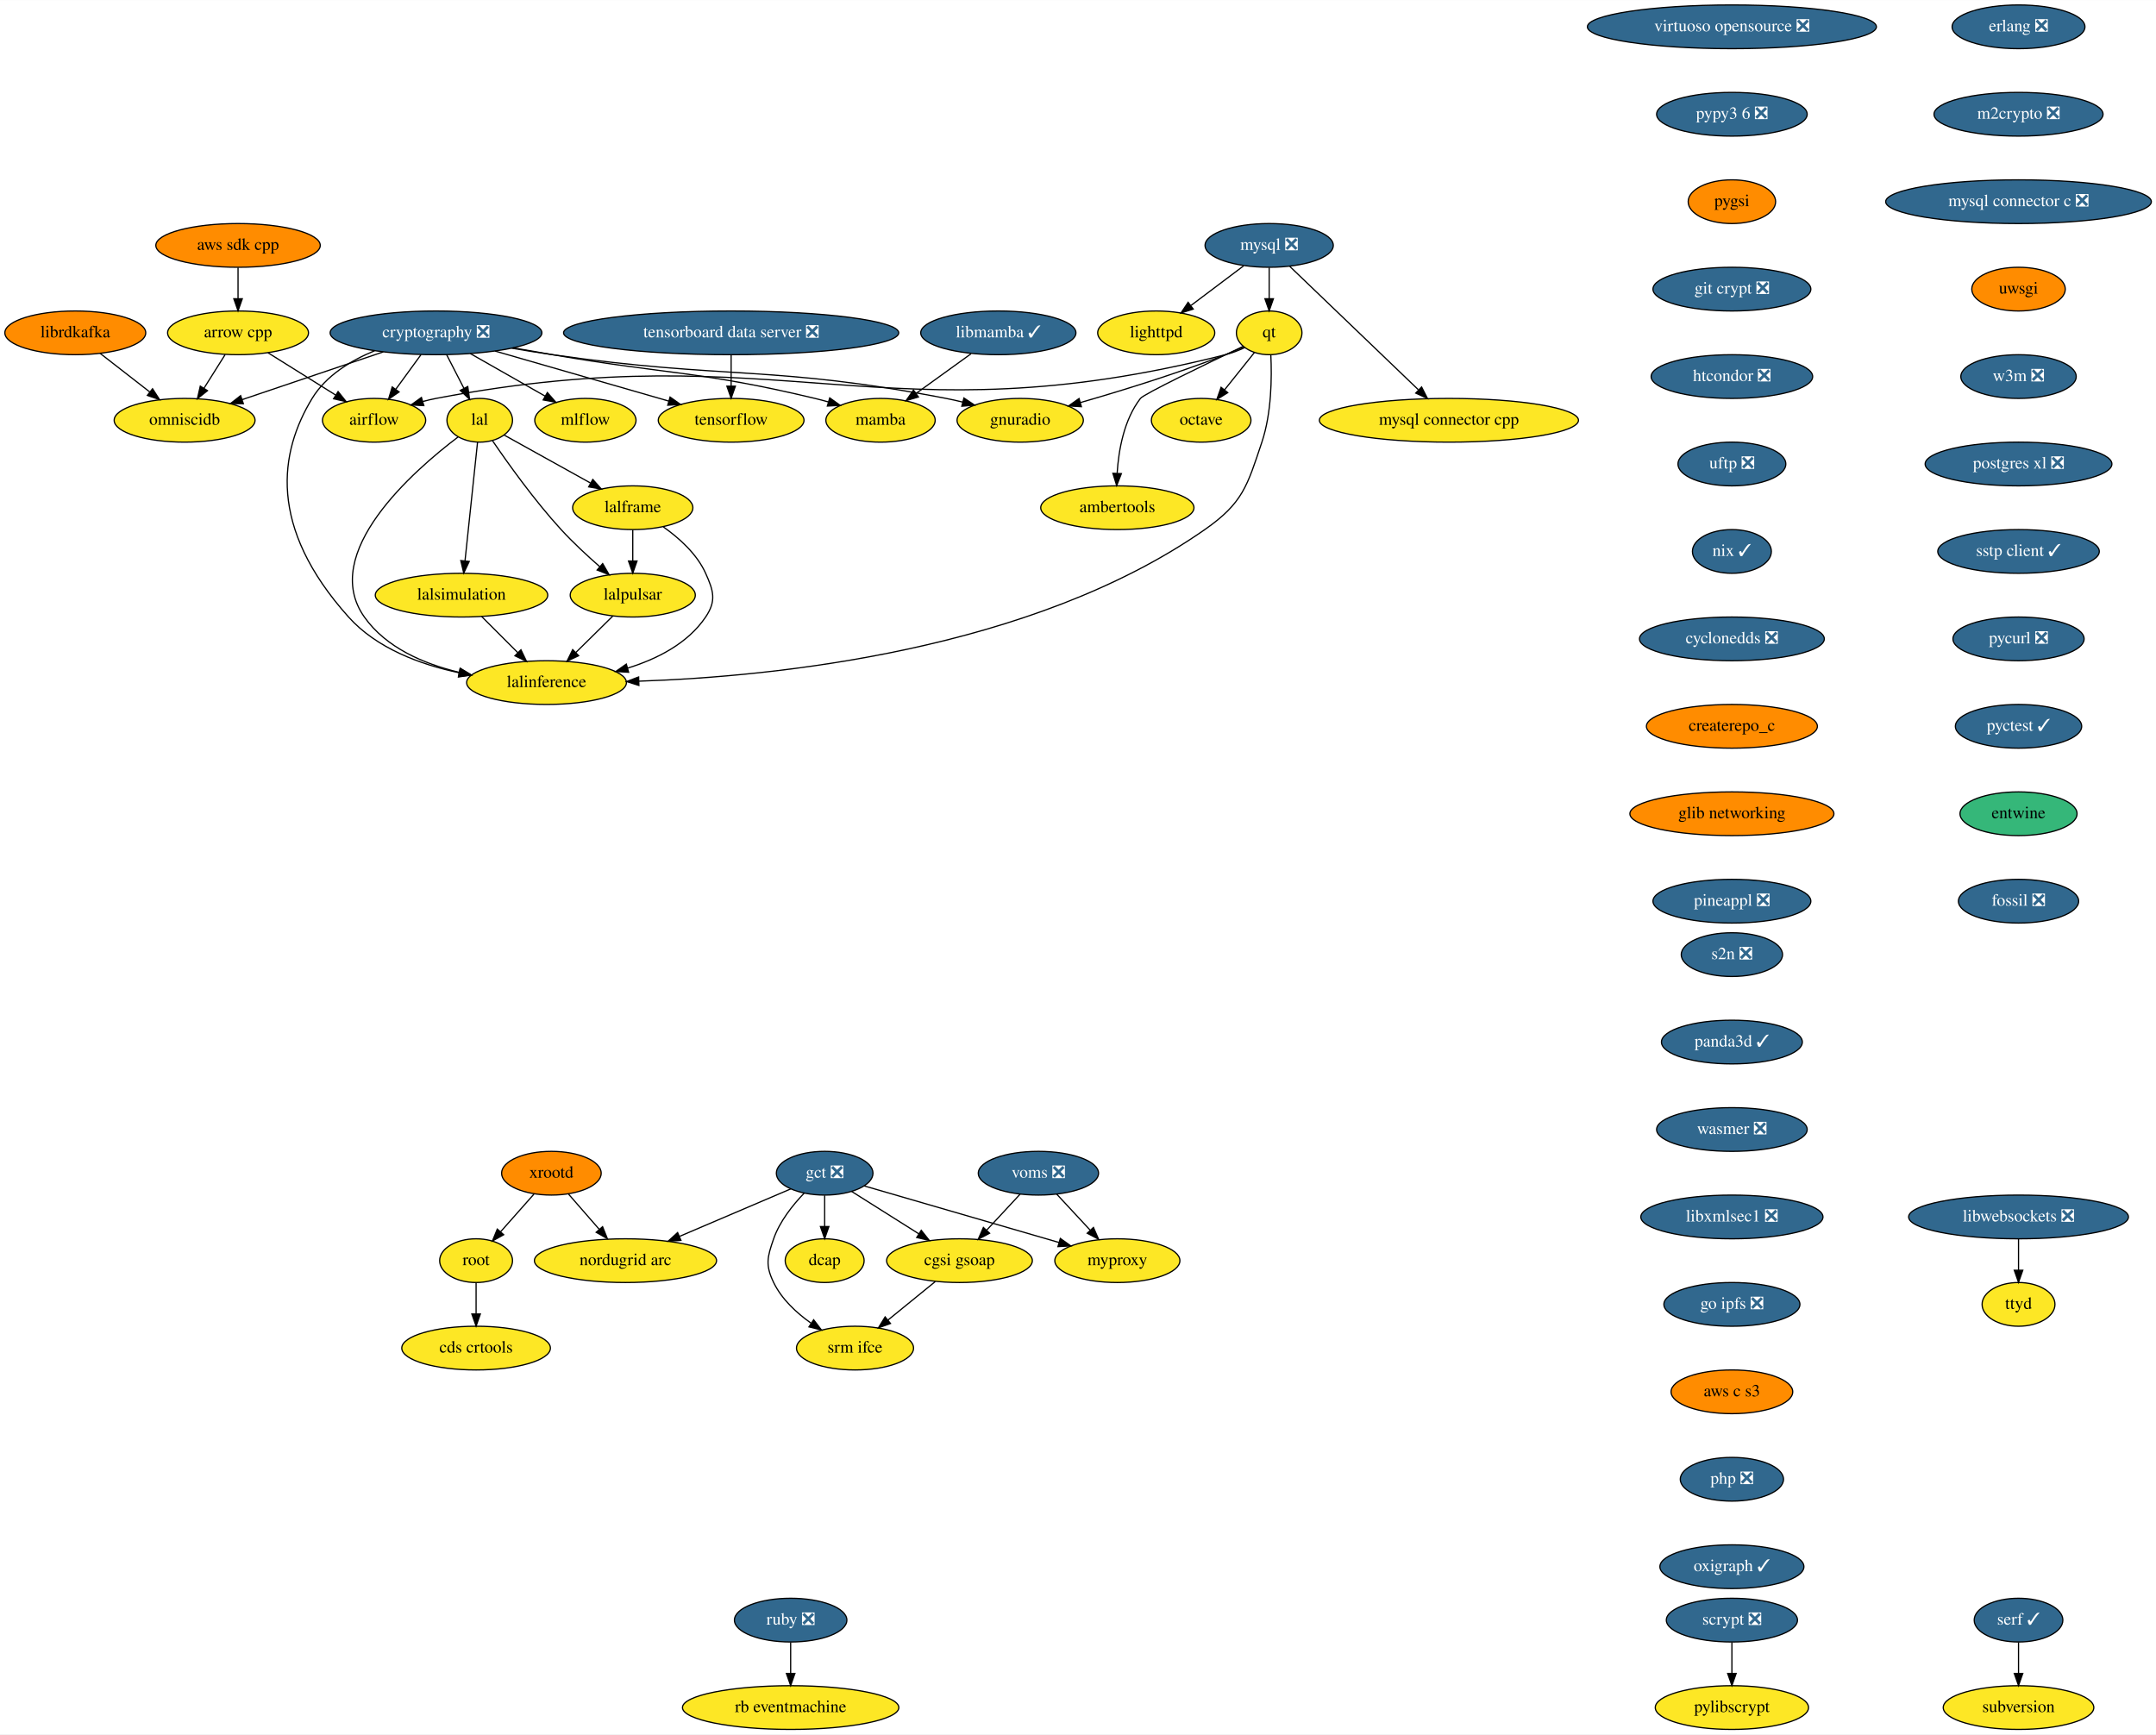
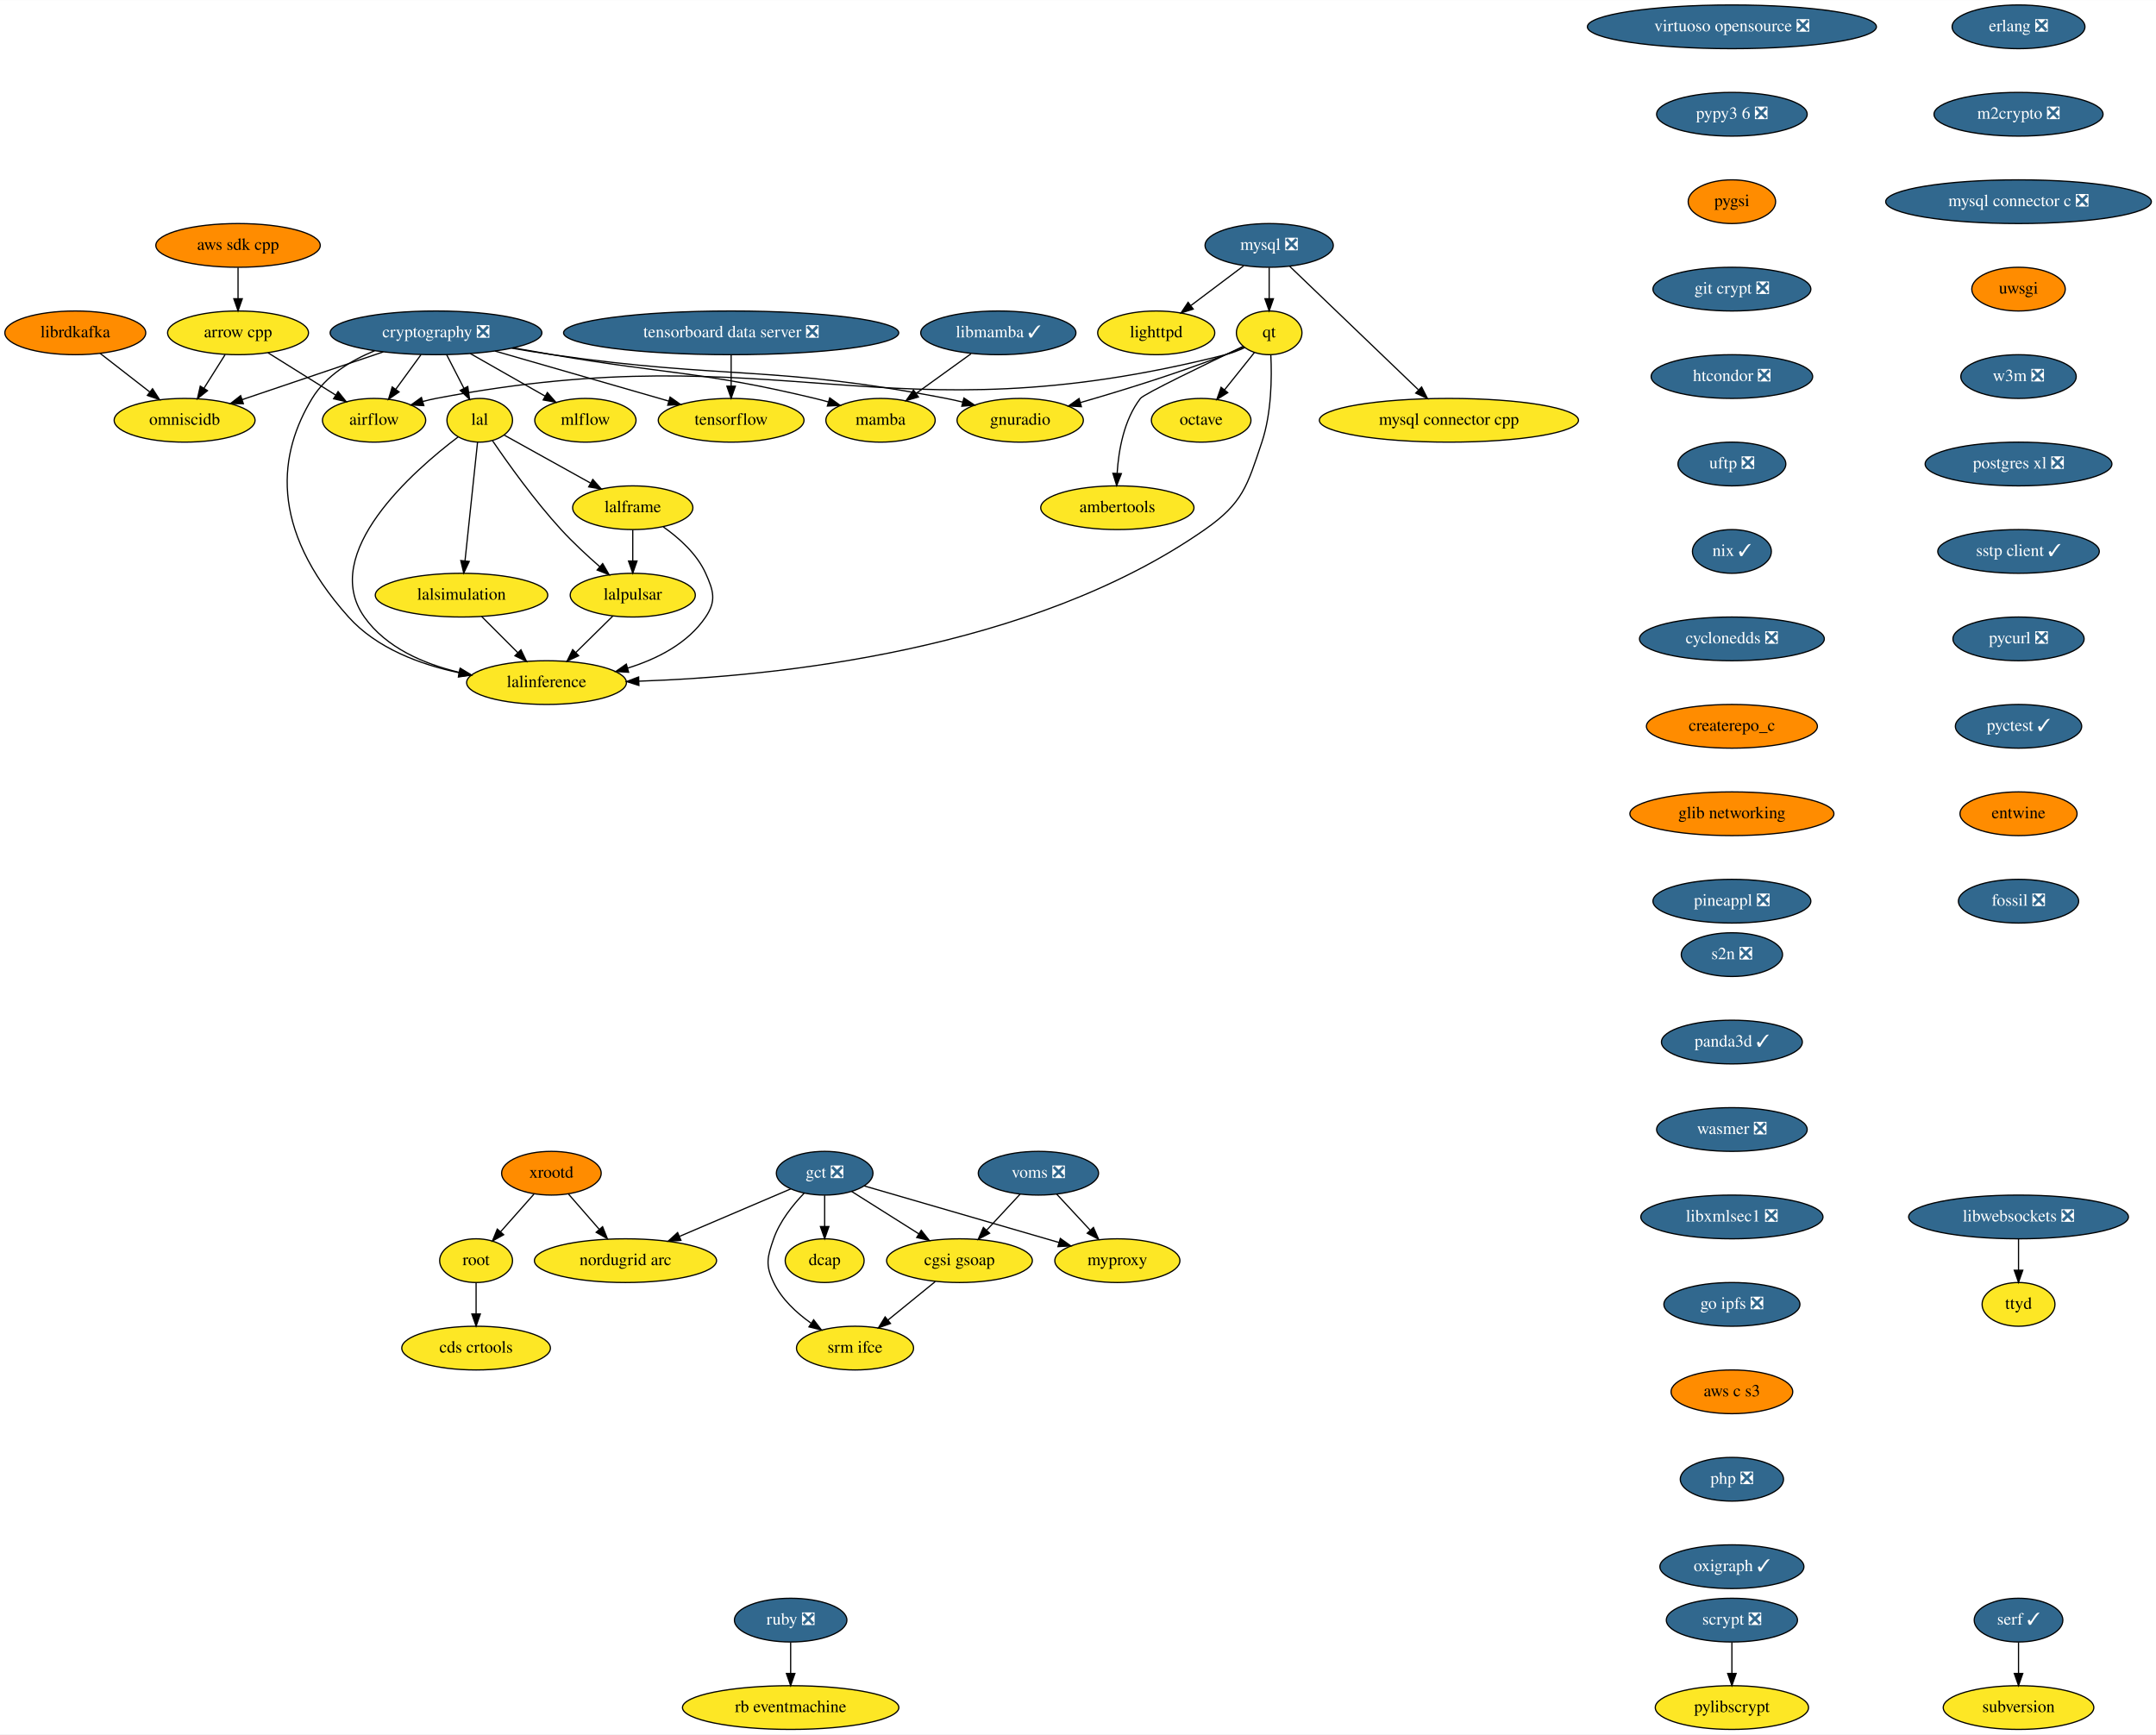
<svg xmlns="http://www.w3.org/2000/svg" xmlns:xlink="http://www.w3.org/1999/xlink" width="1775pt" height="1428pt" viewBox="0.00 0.00 1775.19 1428.00">
  <g id="graph0" class="graph" transform="scale(1 1) rotate(0) translate(4 1424)">
    <polygon fill="white" stroke="transparent" points="-4,4 -4,-1424 1771.19,-1424 1771.19,4 -4,4" />
    <g id="node1" class="node">
      <g id="a_node1">
        <a xlink:href="https://github.com/conda-forge/airflow-feedstock" xlink:title="airflow">
          <ellipse fill="#fde725" stroke="black" cx="304" cy="-1078" rx="42.49" ry="18" />
          <text text-anchor="middle" x="304" y="-1074.3" font-family="Times,serif" font-size="14.00">airflow</text>
        </a>
      </g>
    </g>
    <g id="node2" class="node">
      <g id="a_node2">
        <a xlink:href="https://github.com/conda-forge/arrow-cpp-feedstock" xlink:title="arrow cpp">
          <ellipse fill="#fde725" stroke="black" cx="192" cy="-1150" rx="58" ry="18" />
          <text text-anchor="middle" x="192" y="-1146.3" font-family="Times,serif" font-size="14.00">arrow cpp</text>
        </a>
      </g>
    </g>
    <g id="edge1" class="edge">
      <path fill="none" stroke="black" d="M216.58,-1133.64C232.92,-1123.43 254.54,-1109.91 272.19,-1098.88" />
      <polygon fill="black" stroke="black" points="274.38,-1101.64 281.01,-1093.37 270.67,-1095.7 274.38,-1101.64" />
    </g>
    <g id="node3" class="node">
      <g id="a_node3">
        <a xlink:href="https://github.com/conda-forge/omniscidb-feedstock" xlink:title="omniscidb">
          <ellipse fill="#fde725" stroke="black" cx="148" cy="-1078" rx="58" ry="18" />
          <text text-anchor="middle" x="148" y="-1074.3" font-family="Times,serif" font-size="14.00">omniscidb</text>
        </a>
      </g>
    </g>
    <g id="edge2" class="edge">
      <path fill="none" stroke="black" d="M181.35,-1132.05C176.16,-1123.8 169.81,-1113.7 164.05,-1104.54" />
      <polygon fill="black" stroke="black" points="166.84,-1102.39 158.55,-1095.79 160.91,-1106.12 166.84,-1102.39" />
    </g>
    <g id="node4" class="node">
      <g id="a_node4">
        <a xlink:href="https://github.com/conda-forge/erlang-feedstock/pull/105" xlink:title="erlang ❎">
          <ellipse fill="#31688e" stroke="black" cx="1658" cy="-1402" rx="54.69" ry="18" />
          <text text-anchor="middle" x="1658" y="-1398.3" font-family="Times,serif" font-size="14.00" fill="white">erlang ❎</text>
        </a>
      </g>
    </g>
    <g id="node5" class="node">
      <g id="a_node5">
        <a xlink:href="https://github.com/conda-forge/m2crypto-feedstock/pull/63" xlink:title="m2crypto ❎">
          <ellipse fill="#31688e" stroke="black" cx="1658" cy="-1330" rx="69.59" ry="18" />
          <text text-anchor="middle" x="1658" y="-1326.3" font-family="Times,serif" font-size="14.00" fill="white">m2crypto ❎</text>
        </a>
      </g>
    </g>
    <g id="node8" class="node">
      <g id="a_node8">
        <a xlink:href="https://github.com/conda-forge/mysql-connector-c-feedstock/pull/18" xlink:title="mysql connector c ❎">
          <ellipse fill="#31688e" stroke="black" cx="1658" cy="-1258" rx="109.38" ry="18" />
          <text text-anchor="middle" x="1658" y="-1254.3" font-family="Times,serif" font-size="14.00" fill="white">mysql connector c ❎</text>
        </a>
      </g>
    </g>
    <g id="node6" class="node">
      <g id="a_node6">
        <a xlink:href="https://github.com/conda-forge/librdkafka-feedstock" xlink:title="librdkafka">
          <ellipse fill="#ff8c00" stroke="black" cx="58" cy="-1150" rx="58" ry="18" />
          <text text-anchor="middle" x="58" y="-1146.3" font-family="Times,serif" font-size="14.00">librdkafka</text>
        </a>
      </g>
    </g>
    <g id="edge4" class="edge">
      <path fill="none" stroke="black" d="M78.42,-1133.12C90.53,-1123.7 106.07,-1111.61 119.39,-1101.25" />
      <polygon fill="black" stroke="black" points="121.6,-1103.97 127.35,-1095.06 117.3,-1098.44 121.6,-1103.97" />
    </g>
    <g id="node7" class="node">
      <g id="a_node7">
        <a xlink:href="https://github.com/conda-forge/lighttpd-feedstock" xlink:title="lighttpd">
          <ellipse fill="#fde725" stroke="black" cx="948" cy="-1150" rx="48.19" ry="18" />
          <text text-anchor="middle" x="948" y="-1146.3" font-family="Times,serif" font-size="14.00">lighttpd</text>
        </a>
      </g>
    </g>
    <g id="node16" class="node">
      <g id="a_node16">
        <a xlink:href="https://github.com/conda-forge/uwsgi-feedstock" xlink:title="uwsgi">
          <ellipse fill="#ff8c00" stroke="black" cx="1658" cy="-1186" rx="38.5" ry="18" />
          <text text-anchor="middle" x="1658" y="-1182.3" font-family="Times,serif" font-size="14.00">uwsgi</text>
        </a>
      </g>
    </g>
    <g id="node9" class="node">
      <g id="a_node9">
        <a xlink:href="https://github.com/conda-forge/mysql-feedstock/pull/57" xlink:title="mysql ❎">
          <ellipse fill="#31688e" stroke="black" cx="1041" cy="-1222" rx="52.79" ry="18" />
          <text text-anchor="middle" x="1041" y="-1218.3" font-family="Times,serif" font-size="14.00" fill="white">mysql ❎</text>
        </a>
      </g>
    </g>
    <g id="edge6" class="edge">
      <path fill="none" stroke="black" d="M1019.9,-1205.12C1007.12,-1195.5 990.64,-1183.1 976.69,-1172.59" />
      <polygon fill="black" stroke="black" points="978.48,-1169.56 968.38,-1166.34 974.27,-1175.15 978.48,-1169.56" />
    </g>
    <g id="node10" class="node">
      <g id="a_node10">
        <a xlink:href="https://github.com/conda-forge/qt-feedstock" xlink:title="qt">
          <ellipse fill="#fde725" stroke="black" cx="1041" cy="-1150" rx="27" ry="18" />
          <text text-anchor="middle" x="1041" y="-1146.3" font-family="Times,serif" font-size="14.00">qt</text>
        </a>
      </g>
    </g>
    <g id="edge7" class="edge">
      <path fill="none" stroke="black" d="M1041,-1203.7C1041,-1195.98 1041,-1186.71 1041,-1178.11" />
      <polygon fill="black" stroke="black" points="1044.5,-1178.1 1041,-1168.1 1037.5,-1178.1 1044.5,-1178.1" />
    </g>
    <g id="node11" class="node">
      <g id="a_node11">
        <a xlink:href="https://github.com/conda-forge/mysql-connector-cpp-feedstock" xlink:title="mysql connector cpp">
          <ellipse fill="#fde725" stroke="black" cx="1189" cy="-1078" rx="106.68" ry="18" />
          <text text-anchor="middle" x="1189" y="-1074.3" font-family="Times,serif" font-size="14.00">mysql connector cpp</text>
        </a>
      </g>
    </g>
    <g id="edge8" class="edge">
      <path fill="none" stroke="black" d="M1057.98,-1204.71C1083.91,-1179.83 1133.53,-1132.22 1163.71,-1103.26" />
      <polygon fill="black" stroke="black" points="1166.51,-1105.43 1171.3,-1095.98 1161.66,-1100.38 1166.51,-1105.43" />
    </g>
    <g id="edge9" class="edge">
      <path fill="none" stroke="black" d="M1020.95,-1137.87C1015.89,-1135.53 1010.36,-1133.36 1005,-1132 724.54,-1060.91 639.2,-1150.23 355,-1096 351.4,-1095.31 347.7,-1094.43 344.01,-1093.44" />
      <polygon fill="black" stroke="black" points="344.97,-1090.08 334.39,-1090.6 342.99,-1096.79 344.97,-1090.08" />
    </g>
    <g id="node12" class="node">
      <g id="a_node12">
        <a xlink:href="https://github.com/conda-forge/octave-feedstock" xlink:title="octave">
          <ellipse fill="#fde725" stroke="black" cx="985" cy="-1078" rx="41" ry="18" />
          <text text-anchor="middle" x="985" y="-1074.3" font-family="Times,serif" font-size="14.00">octave</text>
        </a>
      </g>
    </g>
    <g id="edge10" class="edge">
      <path fill="none" stroke="black" d="M1028.85,-1133.81C1021.64,-1124.8 1012.34,-1113.18 1004.16,-1102.95" />
      <polygon fill="black" stroke="black" points="1006.89,-1100.76 997.91,-1095.13 1001.42,-1105.13 1006.89,-1100.76" />
    </g>
    <g id="node13" class="node">
      <g id="a_node13">
        <a xlink:href="https://github.com/conda-forge/lalinference-feedstock" xlink:title="lalinference">
          <ellipse fill="#fde725" stroke="black" cx="446" cy="-862" rx="65.79" ry="18" />
          <text text-anchor="middle" x="446" y="-858.3" font-family="Times,serif" font-size="14.00">lalinference</text>
        </a>
      </g>
    </g>
    <g id="edge11" class="edge">
      <path fill="none" stroke="black" d="M1042.37,-1131.77C1043.25,-1113.47 1043.01,-1083.94 1035,-1060 1022.88,-1023.76 1019.33,-1009.88 988,-988 845,-888.15 634,-866.97 522.12,-863.16" />
      <polygon fill="black" stroke="black" points="522.04,-859.65 511.94,-862.85 521.83,-866.65 522.04,-859.65" />
    </g>
    <g id="node14" class="node">
      <g id="a_node14">
        <a xlink:href="https://github.com/conda-forge/ambertools-feedstock" xlink:title="ambertools">
          <ellipse fill="#fde725" stroke="black" cx="916" cy="-1006" rx="63.09" ry="18" />
          <text text-anchor="middle" x="916" y="-1002.3" font-family="Times,serif" font-size="14.00">ambertools</text>
        </a>
      </g>
    </g>
    <g id="edge12" class="edge">
      <path fill="none" stroke="black" d="M1019.27,-1138.73C989.09,-1124.38 937.83,-1099.66 935,-1096 921.44,-1078.48 917.03,-1053.44 915.82,-1034.38" />
      <polygon fill="black" stroke="black" points="919.31,-1034.09 915.44,-1024.23 912.32,-1034.35 919.31,-1034.09" />
    </g>
    <g id="node15" class="node">
      <g id="a_node15">
        <a xlink:href="https://github.com/conda-forge/gnuradio-feedstock" xlink:title="gnuradio">
          <ellipse fill="#fde725" stroke="black" cx="836" cy="-1078" rx="52" ry="18" />
          <text text-anchor="middle" x="836" y="-1074.3" font-family="Times,serif" font-size="14.00">gnuradio</text>
        </a>
      </g>
    </g>
    <g id="edge13" class="edge">
      <path fill="none" stroke="black" d="M1019.89,-1138.44C1015.05,-1136.19 1009.89,-1133.91 1005,-1132 965.51,-1116.57 919.53,-1102.38 885.51,-1092.58" />
      <polygon fill="black" stroke="black" points="886.38,-1089.19 875.8,-1089.81 884.46,-1095.92 886.38,-1089.19" />
    </g>
    <g id="node21" class="node">
      <g id="a_node21">
        <a xlink:href="https://github.com/conda-forge/w3m-feedstock/pull/11" xlink:title="w3m ❎">
          <ellipse fill="#31688e" stroke="black" cx="1658" cy="-1114" rx="47.5" ry="18" />
          <text text-anchor="middle" x="1658" y="-1110.3" font-family="Times,serif" font-size="14.00" fill="white">w3m ❎</text>
        </a>
      </g>
    </g>
    <g id="node17" class="node">
      <g id="a_node17">
        <a xlink:href="https://github.com/conda-forge/pylibscrypt-feedstock" xlink:title="pylibscrypt">
          <ellipse fill="#fde725" stroke="black" cx="1422" cy="-18" rx="63.09" ry="18" />
          <text text-anchor="middle" x="1422" y="-14.3" font-family="Times,serif" font-size="14.00">pylibscrypt</text>
        </a>
      </g>
    </g>
    <g id="node18" class="node">
      <g id="a_node18">
        <a xlink:href="https://github.com/conda-forge/ruby-feedstock/pull/83" xlink:title="ruby ❎">
          <ellipse fill="#31688e" stroke="black" cx="647" cy="-90" rx="46.29" ry="18" />
          <text text-anchor="middle" x="647" y="-86.3" font-family="Times,serif" font-size="14.00" fill="white">ruby ❎</text>
        </a>
      </g>
    </g>
    <g id="node19" class="node">
      <g id="a_node19">
        <a xlink:href="https://github.com/conda-forge/rb-eventmachine-feedstock" xlink:title="rb eventmachine">
          <ellipse fill="#fde725" stroke="black" cx="647" cy="-18" rx="89.08" ry="18" />
          <text text-anchor="middle" x="647" y="-14.3" font-family="Times,serif" font-size="14.00">rb eventmachine</text>
        </a>
      </g>
    </g>
    <g id="edge15" class="edge">
      <path fill="none" stroke="black" d="M647,-71.7C647,-63.98 647,-54.71 647,-46.11" />
      <polygon fill="black" stroke="black" points="650.5,-46.1 647,-36.1 643.5,-46.1 650.5,-46.1" />
    </g>
    <g id="node20" class="node">
      <g id="a_node20">
        <a xlink:href="https://github.com/conda-forge/scrypt-feedstock/pull/31" xlink:title="scrypt ❎">
          <ellipse fill="#31688e" stroke="black" cx="1422" cy="-90" rx="54" ry="18" />
          <text text-anchor="middle" x="1422" y="-86.3" font-family="Times,serif" font-size="14.00" fill="white">scrypt ❎</text>
        </a>
      </g>
    </g>
    <g id="edge16" class="edge">
      <path fill="none" stroke="black" d="M1422,-71.7C1422,-63.98 1422,-54.71 1422,-46.11" />
      <polygon fill="black" stroke="black" points="1425.5,-46.1 1422,-36.1 1418.5,-46.1 1425.5,-46.1" />
    </g>
    <g id="node22" class="node">
      <g id="a_node22">
        <a xlink:href="https://github.com/conda-forge/postgres-xl-feedstock/pull/8" xlink:title="postgres xl ❎">
          <ellipse fill="#31688e" stroke="black" cx="1658" cy="-1042" rx="76.89" ry="18" />
          <text text-anchor="middle" x="1658" y="-1038.3" font-family="Times,serif" font-size="14.00" fill="white">postgres xl ❎</text>
        </a>
      </g>
    </g>
    <g id="node23" class="node">
      <g id="a_node23">
        <a xlink:href="https://github.com/conda-forge/sstp-client-feedstock/pull/7" xlink:title="sstp client ✓">
          <ellipse fill="#31688e" stroke="black" cx="1658" cy="-970" rx="66.5" ry="18" />
          <text text-anchor="middle" x="1658" y="-966.3" font-family="Times,serif" font-size="14.00" fill="white">sstp client ✓</text>
        </a>
      </g>
    </g>
    <g id="node33" class="node">
      <g id="a_node33">
        <a xlink:href="https://github.com/conda-forge/pycurl-feedstock/pull/19" xlink:title="pycurl ❎">
          <ellipse fill="#31688e" stroke="black" cx="1658" cy="-898" rx="54" ry="18" />
          <text text-anchor="middle" x="1658" y="-894.3" font-family="Times,serif" font-size="14.00" fill="white">pycurl ❎</text>
        </a>
      </g>
    </g>
    <g id="node24" class="node">
      <g id="a_node24">
        <a xlink:href="https://github.com/conda-forge/cryptography-feedstock/pull/80" xlink:title="cryptography ❎">
          <ellipse fill="#31688e" stroke="black" cx="355" cy="-1150" rx="87.18" ry="18" />
          <text text-anchor="middle" x="355" y="-1146.3" font-family="Times,serif" font-size="14.00" fill="white">cryptography ❎</text>
        </a>
      </g>
    </g>
    <g id="edge20" class="edge">
      <path fill="none" stroke="black" d="M342.65,-1132.05C336.42,-1123.5 328.75,-1112.97 321.89,-1103.56" />
      <polygon fill="black" stroke="black" points="324.6,-1101.33 315.88,-1095.31 318.94,-1105.45 324.6,-1101.33" />
    </g>
    <g id="edge21" class="edge">
      <path fill="none" stroke="black" d="M311.61,-1134.33C277.58,-1122.82 230.29,-1106.83 195.3,-1094.99" />
      <polygon fill="black" stroke="black" points="196.37,-1091.66 185.78,-1091.77 194.13,-1098.29 196.37,-1091.66" />
    </g>
    <g id="edge22" class="edge">
      <path fill="none" stroke="black" d="M304.43,-1135.25C284.83,-1127.19 264.4,-1114.76 253,-1096 226.08,-1051.67 216.26,-990.44 283,-916 306.13,-890.2 341.95,-876.9 374.12,-870.08" />
      <polygon fill="black" stroke="black" points="374.83,-873.51 383.97,-868.16 373.49,-866.63 374.83,-873.51" />
    </g>
    <g id="edge23" class="edge">
      <path fill="none" stroke="black" d="M417.39,-1137.35C428.56,-1135.43 440.11,-1133.57 451,-1132 594.41,-1111.36 632.75,-1123.54 775,-1096 779.43,-1095.14 784.01,-1094.12 788.57,-1093.01" />
      <polygon fill="black" stroke="black" points="789.66,-1096.35 798.48,-1090.48 787.92,-1089.57 789.66,-1096.35" />
    </g>
    <g id="node25" class="node">
      <g id="a_node25">
        <a xlink:href="https://github.com/conda-forge/tensorflow-feedstock" xlink:title="tensorflow">
          <ellipse fill="#fde725" stroke="black" cx="598" cy="-1078" rx="60" ry="18" />
          <text text-anchor="middle" x="598" y="-1074.3" font-family="Times,serif" font-size="14.00">tensorflow</text>
        </a>
      </g>
    </g>
    <g id="edge24" class="edge">
      <path fill="none" stroke="black" d="M403.59,-1135C445.01,-1123.07 504.36,-1105.97 546.57,-1093.82" />
      <polygon fill="black" stroke="black" points="547.73,-1097.12 556.37,-1090.99 545.79,-1090.4 547.73,-1097.12" />
    </g>
    <g id="node26" class="node">
      <g id="a_node26">
        <a xlink:href="https://github.com/conda-forge/lal-feedstock" xlink:title="lal">
          <ellipse fill="#fde725" stroke="black" cx="391" cy="-1078" rx="27" ry="18" />
          <text text-anchor="middle" x="391" y="-1074.3" font-family="Times,serif" font-size="14.00">lal</text>
        </a>
      </g>
    </g>
    <g id="edge25" class="edge">
      <path fill="none" stroke="black" d="M363.71,-1132.05C367.98,-1123.77 373.2,-1113.62 377.92,-1104.42" />
      <polygon fill="black" stroke="black" points="381.15,-1105.8 382.61,-1095.31 374.93,-1102.6 381.15,-1105.8" />
    </g>
    <g id="node27" class="node">
      <g id="a_node27">
        <a xlink:href="https://github.com/conda-forge/mamba-feedstock" xlink:title="mamba">
          <ellipse fill="#fde725" stroke="black" cx="721" cy="-1078" rx="45" ry="18" />
          <text text-anchor="middle" x="721" y="-1074.3" font-family="Times,serif" font-size="14.00">mamba</text>
        </a>
      </g>
    </g>
    <g id="edge26" class="edge">
      <path fill="none" stroke="black" d="M418.5,-1137.66C429.34,-1135.75 440.49,-1133.81 451,-1132 546.92,-1115.51 572.35,-1118.67 667,-1096 670.61,-1095.14 674.32,-1094.16 678.03,-1093.12" />
      <polygon fill="black" stroke="black" points="679.18,-1096.43 687.79,-1090.26 677.21,-1089.71 679.18,-1096.43" />
    </g>
    <g id="node28" class="node">
      <g id="a_node28">
        <a xlink:href="https://github.com/conda-forge/mlflow-feedstock" xlink:title="mlflow">
          <ellipse fill="#fde725" stroke="black" cx="478" cy="-1078" rx="41.69" ry="18" />
          <text text-anchor="middle" x="478" y="-1074.3" font-family="Times,serif" font-size="14.00">mlflow</text>
        </a>
      </g>
    </g>
    <g id="edge27" class="edge">
      <path fill="none" stroke="black" d="M383.22,-1132.94C401.59,-1122.49 425.62,-1108.81 444.9,-1097.84" />
      <polygon fill="black" stroke="black" points="446.69,-1100.85 453.65,-1092.86 443.23,-1094.76 446.69,-1100.85" />
    </g>
    <g id="edge28" class="edge">
      <path fill="none" stroke="black" d="M373.14,-1064.24C336.41,-1036.43 258.8,-968.6 296,-916 313.91,-890.68 344.97,-877.37 374.2,-870.41" />
      <polygon fill="black" stroke="black" points="374.99,-873.82 384.02,-868.29 373.51,-866.98 374.99,-873.82" />
    </g>
    <g id="node29" class="node">
      <g id="a_node29">
        <a xlink:href="https://github.com/conda-forge/lalframe-feedstock" xlink:title="lalframe">
          <ellipse fill="#fde725" stroke="black" cx="517" cy="-1006" rx="49.5" ry="18" />
          <text text-anchor="middle" x="517" y="-1002.3" font-family="Times,serif" font-size="14.00">lalframe</text>
        </a>
      </g>
    </g>
    <g id="edge29" class="edge">
      <path fill="none" stroke="black" d="M411.24,-1065.75C430.32,-1055.16 459.3,-1039.06 482.1,-1026.39" />
      <polygon fill="black" stroke="black" points="484.09,-1029.29 491.13,-1021.37 480.69,-1023.17 484.09,-1029.29" />
    </g>
    <g id="node30" class="node">
      <g id="a_node30">
        <a xlink:href="https://github.com/conda-forge/lalsimulation-feedstock" xlink:title="lalsimulation">
          <ellipse fill="#fde725" stroke="black" cx="376" cy="-934" rx="71" ry="18" />
          <text text-anchor="middle" x="376" y="-930.3" font-family="Times,serif" font-size="14.00">lalsimulation</text>
        </a>
      </g>
    </g>
    <g id="edge30" class="edge">
      <path fill="none" stroke="black" d="M389.19,-1059.87C386.63,-1035.67 381.94,-991.21 378.89,-962.39" />
      <polygon fill="black" stroke="black" points="382.35,-961.77 377.82,-952.19 375.39,-962.5 382.35,-961.77" />
    </g>
    <g id="node31" class="node">
      <g id="a_node31">
        <a xlink:href="https://github.com/conda-forge/lalpulsar-feedstock" xlink:title="lalpulsar">
          <ellipse fill="#fde725" stroke="black" cx="517" cy="-934" rx="51.5" ry="18" />
          <text text-anchor="middle" x="517" y="-930.3" font-family="Times,serif" font-size="14.00">lalpulsar</text>
        </a>
      </g>
    </g>
    <g id="edge31" class="edge">
      <path fill="none" stroke="black" d="M401.52,-1061.17C414.05,-1042.79 436.04,-1011.95 458,-988 467.79,-977.33 479.49,-966.47 489.89,-957.4" />
      <polygon fill="black" stroke="black" points="492.23,-960 497.53,-950.83 487.66,-954.69 492.23,-960" />
    </g>
    <g id="edge33" class="edge">
      <path fill="none" stroke="black" d="M542.13,-990.23C555.15,-981.05 569.8,-967.96 577,-952 583.58,-937.41 585.94,-929.27 577,-916 562.35,-894.27 537.12,-881.45 512.68,-873.88" />
      <polygon fill="black" stroke="black" points="513.6,-870.5 503.02,-871.14 511.69,-877.24 513.6,-870.5" />
    </g>
    <g id="edge34" class="edge">
      <path fill="none" stroke="black" d="M517,-987.7C517,-979.98 517,-970.71 517,-962.11" />
      <polygon fill="black" stroke="black" points="520.5,-962.1 517,-952.1 513.5,-962.1 520.5,-962.1" />
    </g>
    <g id="edge35" class="edge">
      <path fill="none" stroke="black" d="M392.59,-916.41C401.48,-907.52 412.59,-896.41 422.37,-886.63" />
      <polygon fill="black" stroke="black" points="424.93,-889.02 429.53,-879.47 419.98,-884.07 424.93,-889.02" />
    </g>
    <g id="edge36" class="edge">
      <path fill="none" stroke="black" d="M500.53,-916.76C491.52,-907.88 480.19,-896.71 470.19,-886.85" />
      <polygon fill="black" stroke="black" points="472.45,-884.16 462.87,-879.63 467.53,-889.15 472.45,-884.16" />
    </g>
    <g id="node32" class="node">
      <g id="a_node32">
        <a xlink:href="https://github.com/conda-forge/aws-sdk-cpp-feedstock" xlink:title="aws sdk cpp">
          <ellipse fill="#ff8c00" stroke="black" cx="192" cy="-1222" rx="67.69" ry="18" />
          <text text-anchor="middle" x="192" y="-1218.3" font-family="Times,serif" font-size="14.00">aws sdk cpp</text>
        </a>
      </g>
    </g>
    <g id="edge32" class="edge">
      <path fill="none" stroke="black" d="M192,-1203.7C192,-1195.98 192,-1186.71 192,-1178.11" />
      <polygon fill="black" stroke="black" points="195.5,-1178.1 192,-1168.1 188.5,-1178.1 195.5,-1178.1" />
    </g>
    <g id="node34" class="node">
      <g id="a_node34">
        <a xlink:href="https://github.com/conda-forge/pyctest-feedstock/pull/18" xlink:title="pyctest ✓">
          <ellipse fill="#31688e" stroke="black" cx="1658" cy="-826" rx="52" ry="18" />
          <text text-anchor="middle" x="1658" y="-822.3" font-family="Times,serif" font-size="14.00" fill="white">pyctest ✓</text>
        </a>
      </g>
    </g>
    <g id="node35" class="node">
      <g id="a_node35">
        <a xlink:href="https://github.com/conda-forge/entwine-feedstock" xlink:title="entwine">
-           <ellipse fill="#35b779" stroke="black" cx="1658" cy="-754" rx="48.19" ry="18" />
+           <ellipse fill="#ff8c00" stroke="black" cx="1658" cy="-754" rx="48.19" ry="18" />
          <text text-anchor="middle" x="1658" y="-750.3" font-family="Times,serif" font-size="14.00">entwine</text>
        </a>
      </g>
    </g>
    <g id="node36" class="node">
      <g id="a_node36">
        <a xlink:href="https://github.com/conda-forge/fossil-feedstock/pull/14" xlink:title="fossil ❎">
          <ellipse fill="#31688e" stroke="black" cx="1658" cy="-682" rx="49.5" ry="18" />
          <text text-anchor="middle" x="1658" y="-678.3" font-family="Times,serif" font-size="14.00" fill="white">fossil ❎</text>
        </a>
      </g>
    </g>
    <g id="node37" class="node">
      <g id="a_node37">
        <a xlink:href="https://github.com/conda-forge/xrootd-feedstock" xlink:title="xrootd">
          <ellipse fill="#ff8c00" stroke="black" cx="450" cy="-458" rx="41" ry="18" />
          <text text-anchor="middle" x="450" y="-454.3" font-family="Times,serif" font-size="14.00">xrootd</text>
        </a>
      </g>
    </g>
    <g id="node38" class="node">
      <g id="a_node38">
        <a xlink:href="https://github.com/conda-forge/root-feedstock" xlink:title="root">
          <ellipse fill="#fde725" stroke="black" cx="388" cy="-386" rx="30" ry="18" />
          <text text-anchor="middle" x="388" y="-382.3" font-family="Times,serif" font-size="14.00">root</text>
        </a>
      </g>
    </g>
    <g id="edge41" class="edge">
      <path fill="none" stroke="black" d="M435.62,-440.76C427.49,-431.59 417.2,-419.96 408.26,-409.88" />
      <polygon fill="black" stroke="black" points="410.7,-407.35 401.45,-402.19 405.46,-412 410.7,-407.35" />
    </g>
    <g id="node39" class="node">
      <g id="a_node39">
        <a xlink:href="https://github.com/conda-forge/nordugrid-arc-feedstock" xlink:title="nordugrid arc">
          <ellipse fill="#fde725" stroke="black" cx="511" cy="-386" rx="74.99" ry="18" />
          <text text-anchor="middle" x="511" y="-382.3" font-family="Times,serif" font-size="14.00">nordugrid arc</text>
        </a>
      </g>
    </g>
    <g id="edge42" class="edge">
      <path fill="none" stroke="black" d="M464.15,-440.76C471.63,-432.18 480.97,-421.46 489.34,-411.86" />
      <polygon fill="black" stroke="black" points="492.15,-413.96 496.08,-404.12 486.87,-409.36 492.15,-413.96" />
    </g>
    <g id="node40" class="node">
      <g id="a_node40">
        <a xlink:href="https://github.com/conda-forge/cds-crtools-feedstock" xlink:title="cds crtools">
          <ellipse fill="#fde725" stroke="black" cx="388" cy="-314" rx="61.19" ry="18" />
          <text text-anchor="middle" x="388" y="-310.3" font-family="Times,serif" font-size="14.00">cds crtools</text>
        </a>
      </g>
    </g>
    <g id="edge43" class="edge">
      <path fill="none" stroke="black" d="M388,-367.7C388,-359.98 388,-350.71 388,-342.11" />
      <polygon fill="black" stroke="black" points="391.5,-342.1 388,-332.1 384.5,-342.1 391.5,-342.1" />
    </g>
    <g id="node41" class="node">
      <g id="a_node41">
        <a xlink:href="https://github.com/conda-forge/virtuoso-opensource-feedstock/pull/5" xlink:title="virtuoso opensource ❎">
          <ellipse fill="#31688e" stroke="black" cx="1422" cy="-1402" rx="119" ry="18" />
          <text text-anchor="middle" x="1422" y="-1398.3" font-family="Times,serif" font-size="14.00" fill="white">virtuoso opensource ❎</text>
        </a>
      </g>
    </g>
    <g id="node42" class="node">
      <g id="a_node42">
        <a xlink:href="https://github.com/conda-forge/pypy3.6-feedstock/pull/72" xlink:title="pypy3 6 ❎">
          <ellipse fill="#31688e" stroke="black" cx="1422" cy="-1330" rx="61.99" ry="18" />
          <text text-anchor="middle" x="1422" y="-1326.3" font-family="Times,serif" font-size="14.00" fill="white">pypy3 6 ❎</text>
        </a>
      </g>
    </g>
    <g id="node47" class="node">
      <g id="a_node47">
        <a xlink:href="https://github.com/conda-forge/pygsi-feedstock" xlink:title="pygsi">
          <ellipse fill="#ff8c00" stroke="black" cx="1422" cy="-1258" rx="36" ry="18" />
          <text text-anchor="middle" x="1422" y="-1254.3" font-family="Times,serif" font-size="14.00">pygsi</text>
        </a>
      </g>
    </g>
    <g id="node43" class="node">
      <g id="a_node43">
        <a xlink:href="https://github.com/conda-forge/voms-feedstock/pull/6" xlink:title="voms ❎">
          <ellipse fill="#31688e" stroke="black" cx="851" cy="-458" rx="49.5" ry="18" />
          <text text-anchor="middle" x="851" y="-454.3" font-family="Times,serif" font-size="14.00" fill="white">voms ❎</text>
        </a>
      </g>
    </g>
    <g id="node44" class="node">
      <g id="a_node44">
        <a xlink:href="https://github.com/conda-forge/cgsi-gsoap-feedstock" xlink:title="cgsi gsoap">
          <ellipse fill="#fde725" stroke="black" cx="786" cy="-386" rx="60" ry="18" />
          <text text-anchor="middle" x="786" y="-382.3" font-family="Times,serif" font-size="14.00">cgsi gsoap</text>
        </a>
      </g>
    </g>
    <g id="edge45" class="edge">
      <path fill="none" stroke="black" d="M835.92,-440.76C827.76,-431.97 817.5,-420.93 808.42,-411.14" />
      <polygon fill="black" stroke="black" points="810.81,-408.58 801.45,-403.63 805.69,-413.34 810.81,-408.58" />
    </g>
    <g id="node45" class="node">
      <g id="a_node45">
        <a xlink:href="https://github.com/conda-forge/myproxy-feedstock" xlink:title="myproxy">
          <ellipse fill="#fde725" stroke="black" cx="916" cy="-386" rx="51.5" ry="18" />
          <text text-anchor="middle" x="916" y="-382.3" font-family="Times,serif" font-size="14.00">myproxy</text>
        </a>
      </g>
    </g>
    <g id="edge46" class="edge">
      <path fill="none" stroke="black" d="M866.08,-440.76C874.24,-431.97 884.5,-420.93 893.58,-411.14" />
      <polygon fill="black" stroke="black" points="896.31,-413.34 900.55,-403.63 891.19,-408.58 896.31,-413.34" />
    </g>
    <g id="node46" class="node">
      <g id="a_node46">
        <a xlink:href="https://github.com/conda-forge/srm-ifce-feedstock" xlink:title="srm ifce">
          <ellipse fill="#fde725" stroke="black" cx="700" cy="-314" rx="48.19" ry="18" />
          <text text-anchor="middle" x="700" y="-310.3" font-family="Times,serif" font-size="14.00">srm ifce</text>
        </a>
      </g>
    </g>
    <g id="edge47" class="edge">
      <path fill="none" stroke="black" d="M766.05,-368.76C754.49,-359.36 739.78,-347.38 727.17,-337.12" />
      <polygon fill="black" stroke="black" points="729.21,-334.26 719.25,-330.67 724.79,-339.69 729.21,-334.26" />
    </g>
    <g id="node48" class="node">
      <g id="a_node48">
        <a xlink:href="https://github.com/conda-forge/git-crypt-feedstock/pull/2" xlink:title="git crypt ❎">
          <ellipse fill="#31688e" stroke="black" cx="1422" cy="-1186" rx="65" ry="18" />
          <text text-anchor="middle" x="1422" y="-1182.3" font-family="Times,serif" font-size="14.00" fill="white">git crypt ❎</text>
        </a>
      </g>
    </g>
    <g id="node49" class="node">
      <g id="a_node49">
        <a xlink:href="https://github.com/conda-forge/htcondor-feedstock/pull/69" xlink:title="htcondor ❎">
          <ellipse fill="#31688e" stroke="black" cx="1422" cy="-1114" rx="66.5" ry="18" />
          <text text-anchor="middle" x="1422" y="-1110.3" font-family="Times,serif" font-size="14.00" fill="white">htcondor ❎</text>
        </a>
      </g>
    </g>
    <g id="node54" class="node">
      <g id="a_node54">
        <a xlink:href="https://github.com/conda-forge/uftp-feedstock/pull/2" xlink:title="uftp ❎">
          <ellipse fill="#31688e" stroke="black" cx="1422" cy="-1042" rx="44.39" ry="18" />
          <text text-anchor="middle" x="1422" y="-1038.3" font-family="Times,serif" font-size="14.00" fill="white">uftp ❎</text>
        </a>
      </g>
    </g>
    <g id="node50" class="node">
      <g id="a_node50">
        <a xlink:href="https://github.com/conda-forge/gct-feedstock/pull/6" xlink:title="gct ❎">
          <ellipse fill="#31688e" stroke="black" cx="675" cy="-458" rx="39.79" ry="18" />
          <text text-anchor="middle" x="675" y="-454.3" font-family="Times,serif" font-size="14.00" fill="white">gct ❎</text>
        </a>
      </g>
    </g>
    <g id="edge51" class="edge">
      <path fill="none" stroke="black" d="M647.18,-445.13C622.14,-434.44 584.89,-418.54 555.68,-406.07" />
      <polygon fill="black" stroke="black" points="556.68,-402.69 546.11,-401.99 553.93,-409.13 556.68,-402.69" />
    </g>
    <g id="edge52" class="edge">
      <path fill="none" stroke="black" d="M697.2,-443C713.07,-432.99 734.72,-419.34 752.66,-408.02" />
      <polygon fill="black" stroke="black" points="754.54,-410.98 761.13,-402.68 750.81,-405.05 754.54,-410.98" />
    </g>
    <g id="edge53" class="edge">
      <path fill="none" stroke="black" d="M707.5,-447.56C748.77,-435.57 820.3,-414.8 867.89,-400.97" />
      <polygon fill="black" stroke="black" points="869.04,-404.29 877.66,-398.14 867.08,-397.56 869.04,-404.29" />
    </g>
    <g id="edge55" class="edge">
      <path fill="none" stroke="black" d="M658.14,-441.6C648.77,-431.86 638.02,-418.41 633,-404 627.74,-388.89 626.03,-382.4 633,-368 639.6,-354.36 651.61,-343.16 663.66,-334.63" />
      <polygon fill="black" stroke="black" points="665.94,-337.32 672.36,-328.9 662.08,-331.48 665.94,-337.32" />
    </g>
    <g id="node51" class="node">
      <g id="a_node51">
        <a xlink:href="https://github.com/conda-forge/dcap-feedstock" xlink:title="dcap">
          <ellipse fill="#fde725" stroke="black" cx="675" cy="-386" rx="32.5" ry="18" />
          <text text-anchor="middle" x="675" y="-382.3" font-family="Times,serif" font-size="14.00">dcap</text>
        </a>
      </g>
    </g>
    <g id="edge54" class="edge">
      <path fill="none" stroke="black" d="M675,-439.7C675,-431.98 675,-422.71 675,-414.11" />
      <polygon fill="black" stroke="black" points="678.5,-414.1 675,-404.1 671.5,-414.1 678.5,-414.1" />
    </g>
    <g id="node52" class="node">
      <g id="a_node52">
        <a xlink:href="https://github.com/conda-forge/libwebsockets-feedstock/pull/32" xlink:title="libwebsockets ❎">
          <ellipse fill="#31688e" stroke="black" cx="1658" cy="-422" rx="90.5" ry="18" />
          <text text-anchor="middle" x="1658" y="-418.3" font-family="Times,serif" font-size="14.00" fill="white">libwebsockets ❎</text>
        </a>
      </g>
    </g>
    <g id="node53" class="node">
      <g id="a_node53">
        <a xlink:href="https://github.com/conda-forge/ttyd-feedstock" xlink:title="ttyd">
          <ellipse fill="#fde725" stroke="black" cx="1658" cy="-350" rx="30" ry="18" />
          <text text-anchor="middle" x="1658" y="-346.3" font-family="Times,serif" font-size="14.00">ttyd</text>
        </a>
      </g>
    </g>
    <g id="edge56" class="edge">
      <path fill="none" stroke="black" d="M1658,-403.7C1658,-395.98 1658,-386.71 1658,-378.11" />
      <polygon fill="black" stroke="black" points="1661.5,-378.1 1658,-368.1 1654.5,-378.1 1661.5,-378.1" />
    </g>
    <g id="node55" class="node">
      <g id="a_node55">
        <a xlink:href="https://github.com/conda-forge/nix-feedstock/pull/19" xlink:title="nix ✓">
          <ellipse fill="#31688e" stroke="black" cx="1422" cy="-970" rx="32.5" ry="18" />
          <text text-anchor="middle" x="1422" y="-966.3" font-family="Times,serif" font-size="14.00" fill="white">nix ✓</text>
        </a>
      </g>
    </g>
    <g id="node56" class="node">
      <g id="a_node56">
        <a xlink:href="https://github.com/conda-forge/cyclonedds-feedstock/pull/2" xlink:title="cyclonedds ❎">
          <ellipse fill="#31688e" stroke="black" cx="1422" cy="-898" rx="76.09" ry="18" />
          <text text-anchor="middle" x="1422" y="-894.3" font-family="Times,serif" font-size="14.00" fill="white">cyclonedds ❎</text>
        </a>
      </g>
    </g>
    <g id="node57" class="node">
      <g id="a_node57">
        <a xlink:href="https://github.com/conda-forge/createrepo_c-feedstock" xlink:title="createrepo_c">
          <ellipse fill="#ff8c00" stroke="black" cx="1422" cy="-826" rx="70.39" ry="18" />
          <text text-anchor="middle" x="1422" y="-822.3" font-family="Times,serif" font-size="14.00">createrepo_c</text>
        </a>
      </g>
    </g>
    <g id="node60" class="node">
      <g id="a_node60">
        <a xlink:href="https://github.com/conda-forge/glib-networking-feedstock" xlink:title="glib networking">
          <ellipse fill="#ff8c00" stroke="black" cx="1422" cy="-754" rx="84" ry="18" />
          <text text-anchor="middle" x="1422" y="-750.3" font-family="Times,serif" font-size="14.00">glib networking</text>
        </a>
      </g>
    </g>
    <g id="node58" class="node">
      <g id="a_node58">
        <a xlink:href="https://github.com/conda-forge/serf-feedstock/pull/2" xlink:title="serf ✓">
          <ellipse fill="#31688e" stroke="black" cx="1658" cy="-90" rx="36.5" ry="18" />
          <text text-anchor="middle" x="1658" y="-86.3" font-family="Times,serif" font-size="14.00" fill="white">serf ✓</text>
        </a>
      </g>
    </g>
    <g id="node59" class="node">
      <g id="a_node59">
        <a xlink:href="https://github.com/conda-forge/subversion-feedstock" xlink:title="subversion">
          <ellipse fill="#fde725" stroke="black" cx="1658" cy="-18" rx="61.99" ry="18" />
          <text text-anchor="middle" x="1658" y="-14.3" font-family="Times,serif" font-size="14.00">subversion</text>
        </a>
      </g>
    </g>
    <g id="edge61" class="edge">
      <path fill="none" stroke="black" d="M1658,-71.7C1658,-63.98 1658,-54.71 1658,-46.11" />
      <polygon fill="black" stroke="black" points="1661.5,-46.1 1658,-36.1 1654.5,-46.1 1661.5,-46.1" />
    </g>
    <g id="node61" class="node">
      <g id="a_node61">
        <a xlink:href="https://github.com/conda-forge/pineappl-feedstock/pull/8" xlink:title="pineappl ❎">
          <ellipse fill="#31688e" stroke="black" cx="1422" cy="-682" rx="65" ry="18" />
          <text text-anchor="middle" x="1422" y="-678.3" font-family="Times,serif" font-size="14.00" fill="white">pineappl ❎</text>
        </a>
      </g>
    </g>
    <g id="node62" class="node">
      <g id="a_node62">
        <a xlink:href="https://github.com/conda-forge/libmamba-feedstock/pull/41" xlink:title="libmamba ✓">
          <ellipse fill="#31688e" stroke="black" cx="818" cy="-1150" rx="63.89" ry="18" />
          <text text-anchor="middle" x="818" y="-1146.3" font-family="Times,serif" font-size="14.00" fill="white">libmamba ✓</text>
        </a>
      </g>
    </g>
    <g id="edge64" class="edge">
      <path fill="none" stroke="black" d="M795.5,-1132.76C782.03,-1123.04 764.75,-1110.57 750.23,-1100.09" />
      <polygon fill="black" stroke="black" points="752.2,-1097.2 742.05,-1094.19 748.11,-1102.88 752.2,-1097.2" />
    </g>
    <g id="node63" class="node">
      <g id="a_node63">
        <a xlink:href="https://github.com/conda-forge/s2n-feedstock/pull/45" xlink:title="s2n ❎">
          <ellipse fill="#31688e" stroke="black" cx="1422" cy="-638" rx="41.69" ry="18" />
          <text text-anchor="middle" x="1422" y="-634.3" font-family="Times,serif" font-size="14.00" fill="white">s2n ❎</text>
        </a>
      </g>
    </g>
    <g id="node64" class="node">
      <g id="a_node64">
        <a xlink:href="https://github.com/conda-forge/panda3d-feedstock/pull/6" xlink:title="panda3d ✓">
          <ellipse fill="#31688e" stroke="black" cx="1422" cy="-566" rx="58" ry="18" />
          <text text-anchor="middle" x="1422" y="-562.3" font-family="Times,serif" font-size="14.00" fill="white">panda3d ✓</text>
        </a>
      </g>
    </g>
    <g id="node65" class="node">
      <g id="a_node65">
        <a xlink:href="https://github.com/conda-forge/wasmer-feedstock/pull/11" xlink:title="wasmer ❎">
          <ellipse fill="#31688e" stroke="black" cx="1422" cy="-494" rx="61.99" ry="18" />
          <text text-anchor="middle" x="1422" y="-490.3" font-family="Times,serif" font-size="14.00" fill="white">wasmer ❎</text>
        </a>
      </g>
    </g>
    <g id="node66" class="node">
      <g id="a_node66">
        <a xlink:href="https://github.com/conda-forge/libxmlsec1-feedstock/pull/3" xlink:title="libxmlsec1 ❎">
          <ellipse fill="#31688e" stroke="black" cx="1422" cy="-422" rx="74.99" ry="18" />
          <text text-anchor="middle" x="1422" y="-418.3" font-family="Times,serif" font-size="14.00" fill="white">libxmlsec1 ❎</text>
        </a>
      </g>
    </g>
    <g id="node67" class="node">
      <g id="a_node67">
        <a xlink:href="https://github.com/conda-forge/go-ipfs-feedstock/pull/8" xlink:title="go ipfs ❎">
          <ellipse fill="#31688e" stroke="black" cx="1422" cy="-350" rx="56" ry="18" />
          <text text-anchor="middle" x="1422" y="-346.3" font-family="Times,serif" font-size="14.00" fill="white">go ipfs ❎</text>
        </a>
      </g>
    </g>
    <g id="node68" class="node">
      <g id="a_node68">
        <a xlink:href="https://github.com/conda-forge/aws-c-s3-feedstock" xlink:title="aws c s3">
          <ellipse fill="#ff8c00" stroke="black" cx="1422" cy="-278" rx="50.09" ry="18" />
          <text text-anchor="middle" x="1422" y="-274.3" font-family="Times,serif" font-size="14.00">aws c s3</text>
        </a>
      </g>
    </g>
    <g id="node70" class="node">
      <g id="a_node70">
        <a xlink:href="https://github.com/conda-forge/php-feedstock/pull/17" xlink:title="php ❎">
          <ellipse fill="#31688e" stroke="black" cx="1422" cy="-206" rx="42.49" ry="18" />
          <text text-anchor="middle" x="1422" y="-202.3" font-family="Times,serif" font-size="14.00" fill="white">php ❎</text>
        </a>
      </g>
    </g>
    <g id="node69" class="node">
      <g id="a_node69">
        <a xlink:href="https://github.com/conda-forge/tensorboard-data-server-feedstock/pull/9" xlink:title="tensorboard data server ❎">
          <ellipse fill="#31688e" stroke="black" cx="598" cy="-1150" rx="138" ry="18" />
          <text text-anchor="middle" x="598" y="-1146.3" font-family="Times,serif" font-size="14.00" fill="white">tensorboard data server ❎</text>
        </a>
      </g>
    </g>
    <g id="edge70" class="edge">
      <path fill="none" stroke="black" d="M598,-1131.7C598,-1123.98 598,-1114.71 598,-1106.11" />
      <polygon fill="black" stroke="black" points="601.5,-1106.1 598,-1096.1 594.5,-1106.1 601.5,-1106.1" />
    </g>
    <g id="node71" class="node">
      <g id="a_node71">
        <a xlink:href="https://github.com/conda-forge/oxigraph-feedstock/pull/5" xlink:title="oxigraph ✓">
          <ellipse fill="#31688e" stroke="black" cx="1422" cy="-134" rx="59.29" ry="18" />
          <text text-anchor="middle" x="1422" y="-130.3" font-family="Times,serif" font-size="14.00" fill="white">oxigraph ✓</text>
        </a>
      </g>
    </g>
  </g>
</svg>
